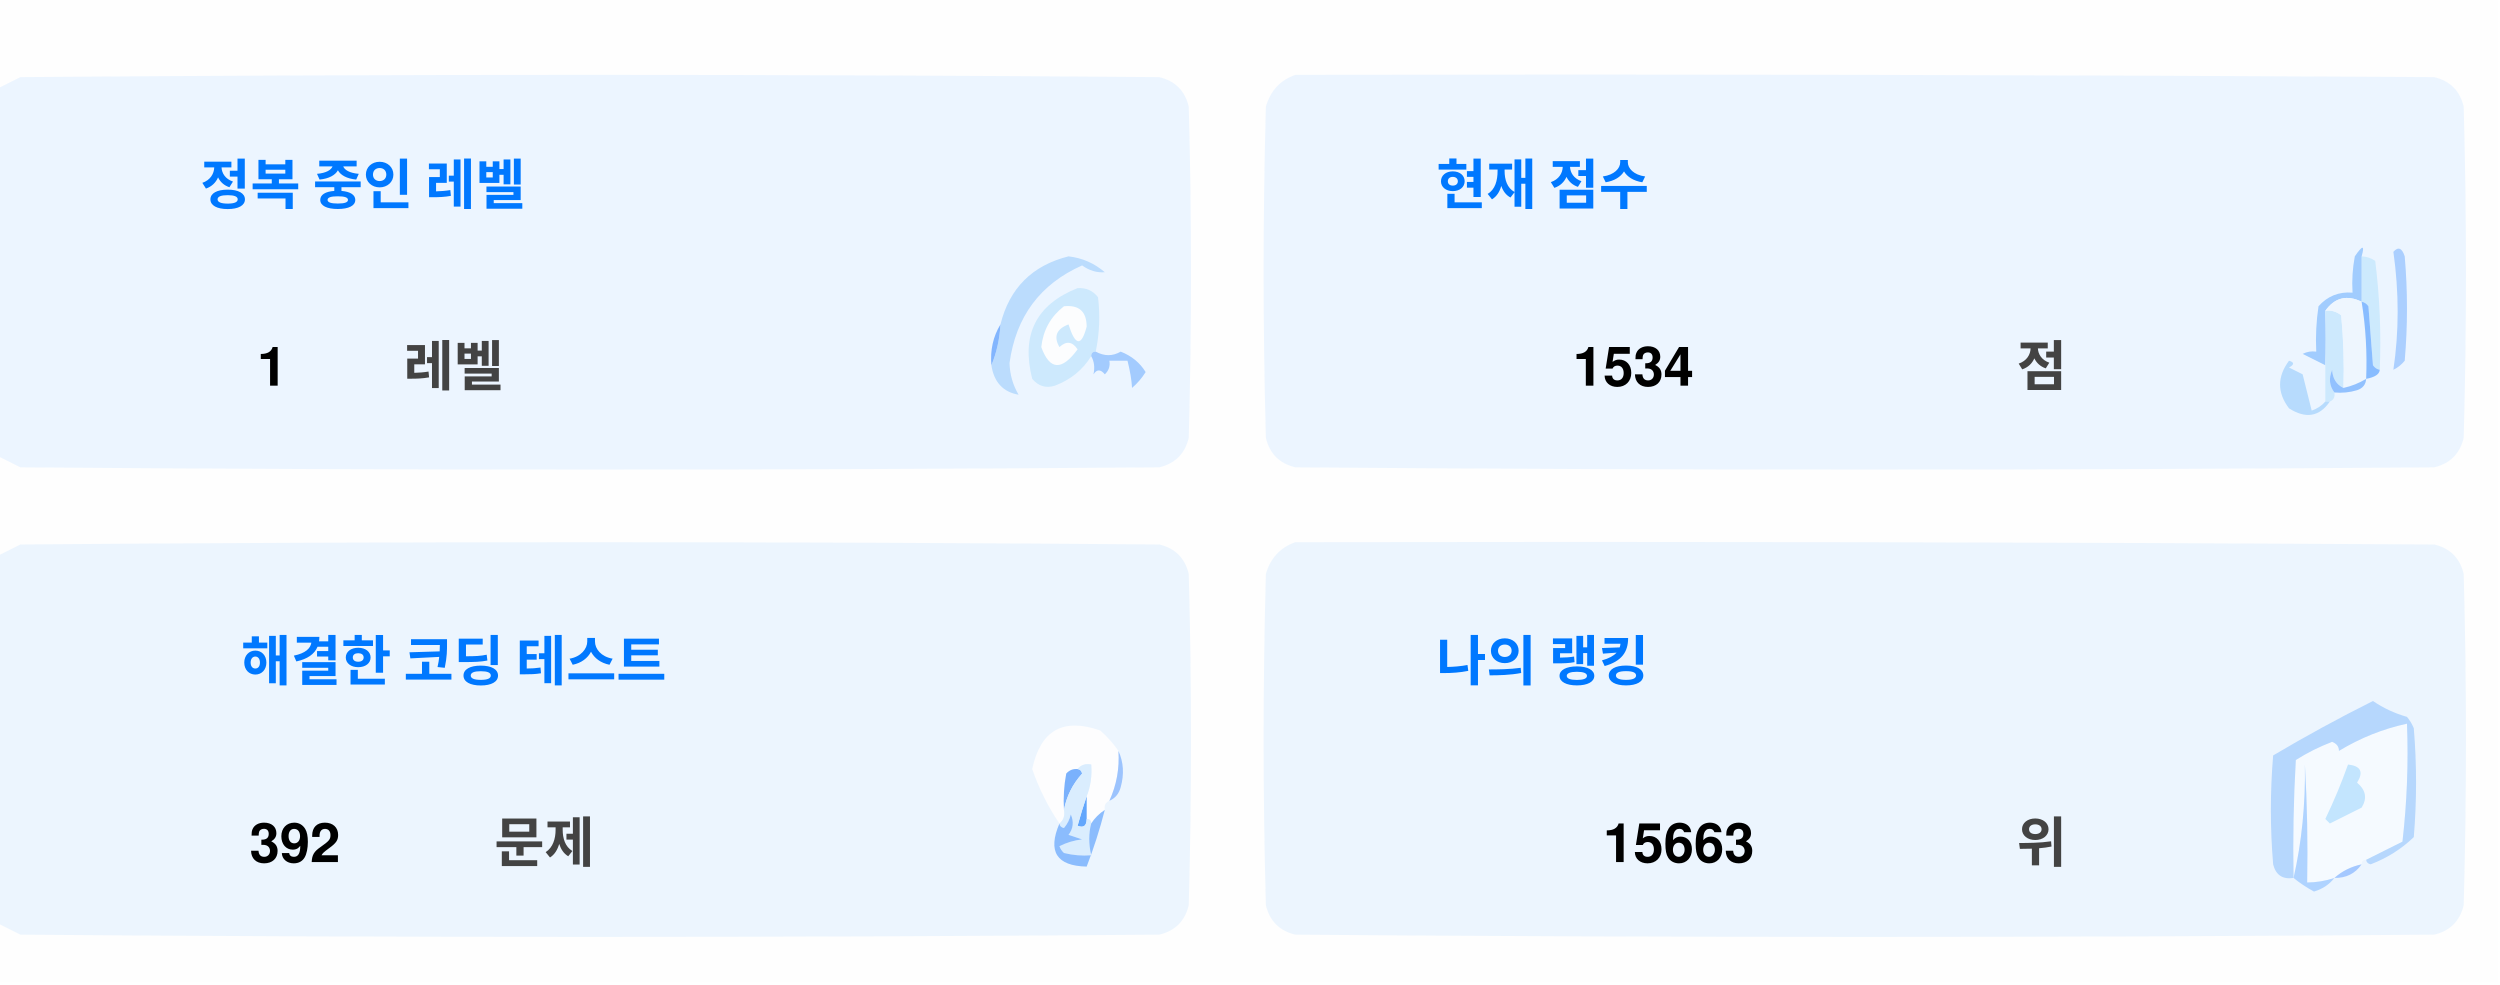
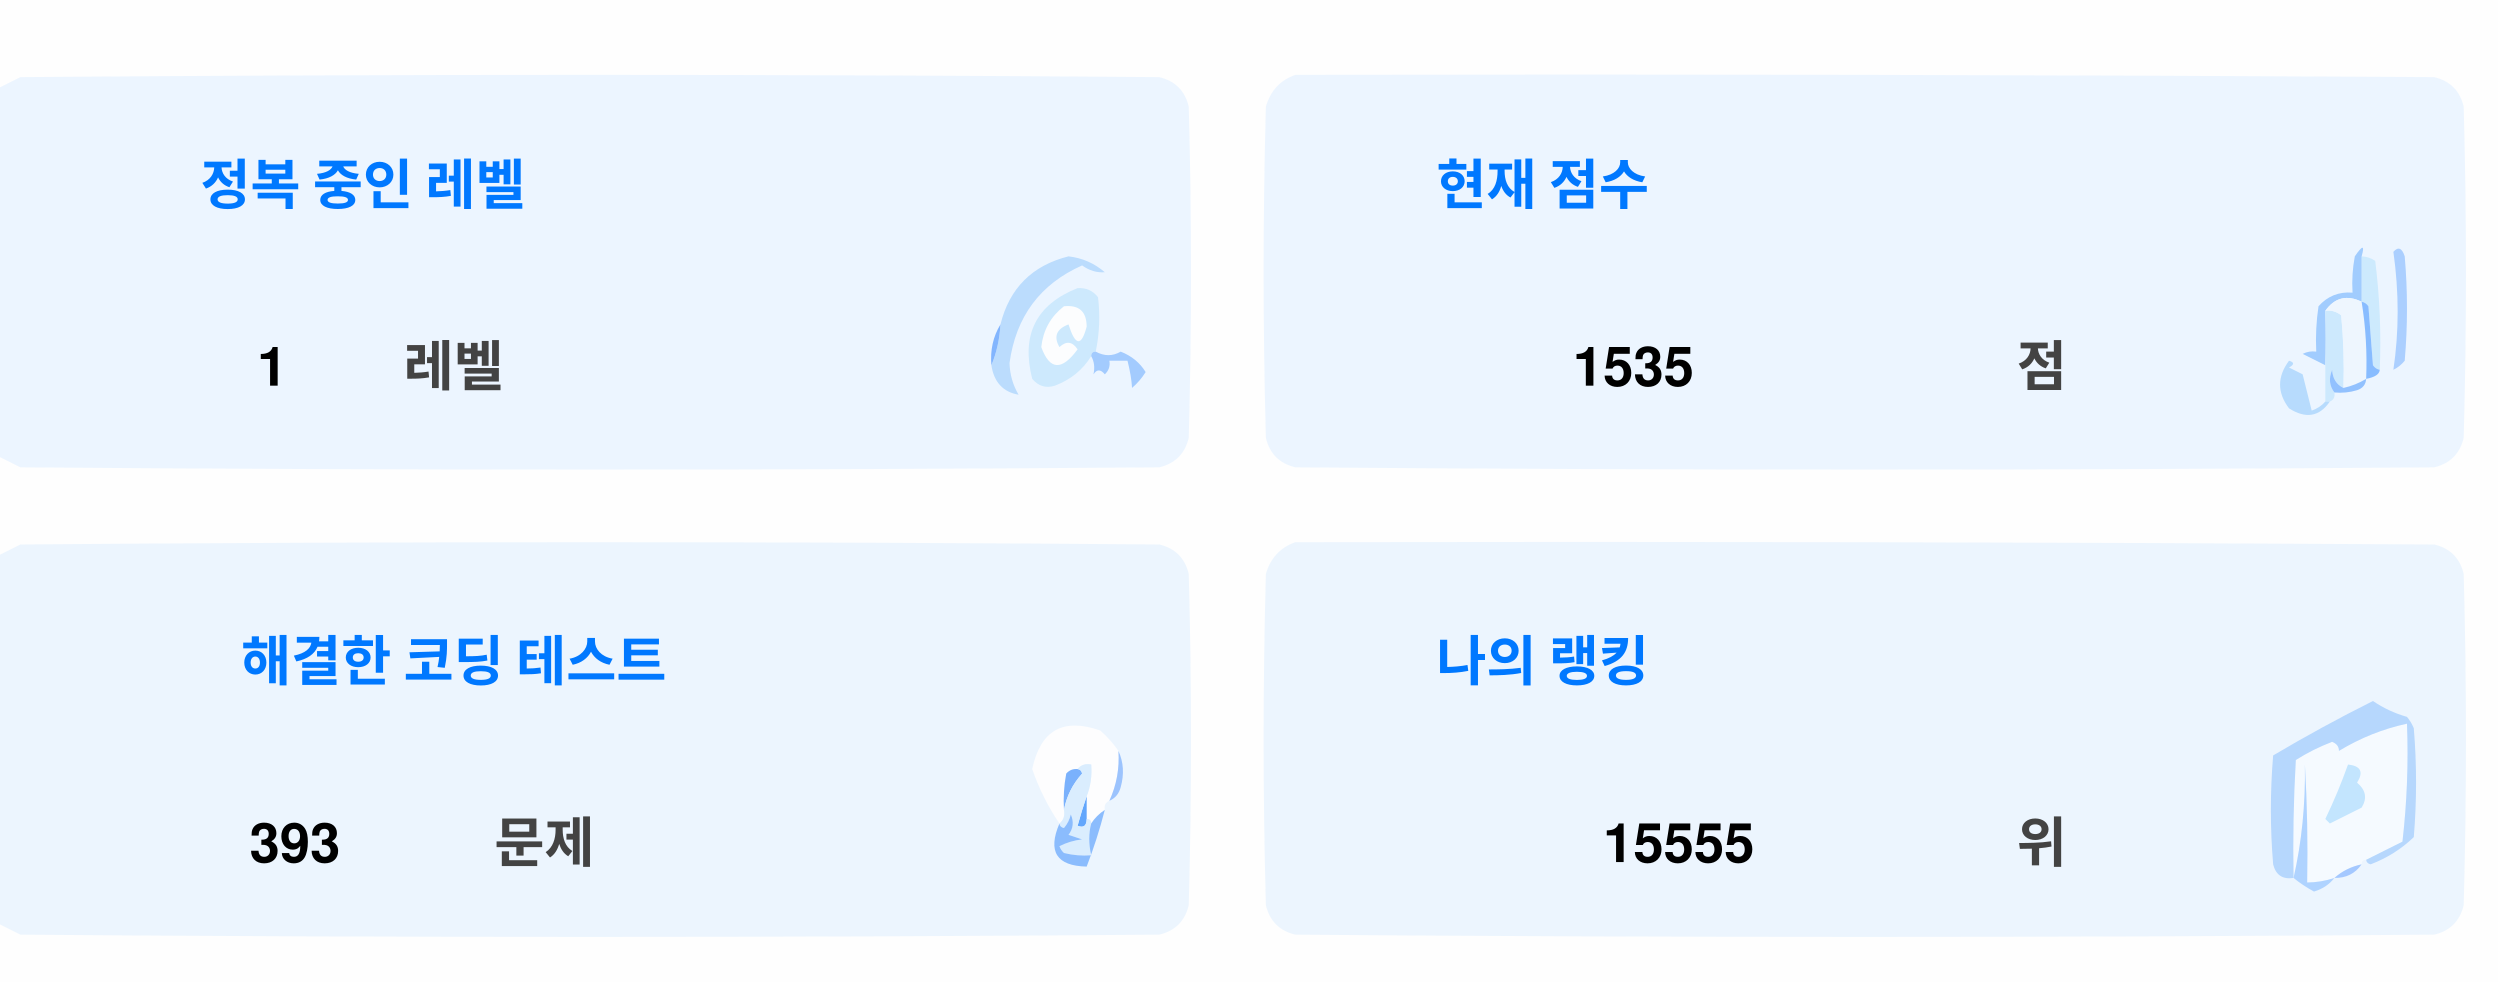
<svg xmlns="http://www.w3.org/2000/svg" version="1.1" width="551px" height="217px" style="shape-rendering:geometricPrecision; text-rendering:geometricPrecision; image-rendering:optimizeQuality; fill-rule:evenodd; clip-rule:evenodd">
  <style>.title {fill: #434343;font-size: 1rem;line-height: 1.5rem;font-weight: bold;font-family: -apple-system, BlinkMacSystemFont, Segoe UI, Helvetica, Arial, sans-serif, Apple Color Emoji, Segoe UI Emoji;}.desc {fill: #434343;font-size: 2.5rem;font-weight: bold;line-height: 1.5rem;font-family: -apple-system, BlinkMacSystemFont, Segoe UI, Helvetica, Arial, sans-serif, Apple Color Emoji, Segoe UI Emoji;}.desc-2 {fill: #434343;font-size: 1rem;font-weight: bold;line-height: 1.5rem;font-family: -apple-system, BlinkMacSystemFont, Segoe UI, Helvetica, Arial, sans-serif, Apple Color Emoji, Segoe UI Emoji;}.text, .desc {animation: twinkling 4s ease-in-out infinite;}@keyframes twinkling {40% { opacity: 1; }50% { opacity: 0.5; }60% { opacity: 1; }70% { opacity: 0.5; }80% { opacity: 1; }}</style>
  <g>
    <path style="opacity:1" fill="#fefefe" d="M -0.5,-0.5 C 183.167,-0.5 366.833,-0.5 550.5,-0.5C 550.5,71.833 550.5,144.167 550.5,216.5C 366.833,216.5 183.167,216.5 -0.5,216.5C -0.5,212.167 -0.5,207.833 -0.5,203.5C 1.14,204.32 2.807,205.153 4.5,206C 88.167,206.667 171.833,206.667 255.5,206C 259,205.167 261.167,203 262,199.5C 262.667,175.167 262.667,150.833 262,126.5C 261.167,123 259,120.833 255.5,120C 171.833,119.333 88.167,119.333 4.5,120C 2.807,120.847 1.14,121.68 -0.5,122.5C -0.5,115.167 -0.5,107.833 -0.5,100.5C 1.14,101.32 2.807,102.153 4.5,103C 88.167,103.667 171.833,103.667 255.5,103C 259,102.167 261.167,100 262,96.5C 262.667,72.167 262.667,47.833 262,23.5C 261.167,20 259,17.833 255.5,17C 171.833,16.333 88.167,16.333 4.5,17C 2.807,17.847 1.14,18.68 -0.5,19.5C -0.5,12.833 -0.5,6.167 -0.5,-0.5 Z" />
  </g>
  <g>
    <path style="opacity:1" fill="#ecf5ff" d="M -0.5,100.5 C -0.5,73.5 -0.5,46.5 -0.5,19.5C 1.14,18.68 2.807,17.847 4.5,17C 88.167,16.333 171.833,16.333 255.5,17C 259,17.833 261.167,20 262,23.5C 262.667,47.833 262.667,72.167 262,96.5C 261.167,100 259,102.167 255.5,103C 171.833,103.667 88.167,103.667 4.5,103C 2.807,102.153 1.14,101.32 -0.5,100.5 Z" />
  </g>
  <g>
    <path style="opacity:1" fill="#ecf5ff" d="M 285.5,16.5 C 369.167,16.333 452.834,16.5 536.5,17C 540,17.833 542.167,20 543,23.5C 543.667,47.833 543.667,72.167 543,96.5C 542.167,100 540,102.167 536.5,103C 452.833,103.667 369.167,103.667 285.5,103C 282,102.167 279.833,100 279,96.5C 278.333,72.167 278.333,47.833 279,23.5C 280.018,19.985 282.185,17.652 285.5,16.5 Z" />
  </g>
  <g>
    <path style="opacity:1" fill="#cdeafd" d="M 520.5,56.5 C 521.583,56.539 522.583,56.873 523.5,57.5C 524.498,65.472 524.831,73.472 524.5,81.5C 523.883,81.389 523.383,81.056 523,80.5C 522.667,76.167 522.333,71.833 522,67.5C 521.617,66.944 521.117,66.611 520.5,66.5C 520.5,63.167 520.5,59.833 520.5,56.5 Z" />
  </g>
  <g>
    <path style="opacity:1" fill="#abcfff" d="M 527.5,55.5 C 528.566,54.308 529.399,54.641 530,56.5C 530.667,64.167 530.667,71.833 530,79.5C 529.311,80.357 528.478,81.023 527.5,81.5C 528.758,73.08 528.758,64.414 527.5,55.5 Z" />
  </g>
  <g>
    <path style="opacity:1" fill="#bbdcfd" d="M 218.5,80.5 C 219.657,77.727 220.324,74.727 220.5,71.5C 222.49,63.51 227.49,58.51 235.5,56.5C 238.528,56.847 241.194,58.014 243.5,60C 241.744,60.141 240.078,59.641 238.5,58.5C 229.247,62.607 223.914,69.773 222.5,80C 222.565,82.526 223.232,84.859 224.5,87C 221.07,86.397 219.07,84.231 218.5,80.5 Z" />
  </g>
  <g>
    <path style="opacity:1" fill="#cde9fd" d="M 241.5,77.5 C 240.833,77.5 240.5,77.833 240.5,78.5C 238.628,81.529 235.961,83.695 232.5,85C 230.536,85.624 228.869,85.124 227.5,83.5C 225.021,73.791 228.354,67.124 237.5,63.5C 239.374,63.39 240.874,64.056 242,65.5C 242.497,69.524 242.331,73.524 241.5,77.5 Z" />
  </g>
  <g>
    <path style="opacity:1" fill="#fcfdfe" d="M 234.5,67.5 C 237.826,67.162 239.493,68.662 239.5,72C 238.334,76.434 237,76.267 235.5,71.5C 232.832,72.515 232.166,74.182 233.5,76.5C 235.017,75.089 236.351,75.256 237.5,77C 234.006,81.771 231.34,81.605 229.5,76.5C 229.904,72.771 231.571,69.771 234.5,67.5 Z" />
  </g>
  <g>
    <path style="opacity:1" fill="#a1ccfe" d="M 520.5,56.5 C 520.5,59.833 520.5,63.167 520.5,66.5C 517.238,64.922 514.572,65.589 512.5,68.5C 512.617,72.81 512.617,76.81 512.5,80.5C 510.86,79.68 509.193,78.847 507.5,78C 508.448,77.517 509.448,77.35 510.5,77.5C 510.335,74.15 510.502,70.817 511,67.5C 512.995,65.253 515.495,64.253 518.5,64.5C 518.336,61.813 518.503,59.146 519,56.5C 520.731,53.969 521.231,53.969 520.5,56.5 Z" />
  </g>
  <g>
    <path style="opacity:1" fill="#cde9fd" d="M 512.5,68.5 C 513.822,68.33 514.989,68.663 516,69.5C 516.499,74.823 516.666,80.156 516.5,85.5C 514.955,84.77 514.122,83.437 514,81.5C 513.22,83.387 513.387,85.054 514.5,86.5C 514.672,87.492 514.338,88.158 513.5,88.5C 513.167,88.5 512.833,88.5 512.5,88.5C 512.5,85.833 512.5,83.167 512.5,80.5C 512.617,76.81 512.617,72.81 512.5,68.5 Z" />
  </g>
  <g>
    <path style="opacity:1" fill="#eef6fe" d="M 520.5,66.5 C 521.407,72.106 521.74,77.773 521.5,83.5C 519.95,84.441 518.284,85.108 516.5,85.5C 516.666,80.156 516.499,74.823 516,69.5C 514.989,68.663 513.822,68.33 512.5,68.5C 514.572,65.589 517.238,64.922 520.5,66.5 Z" />
  </g>
  <g>
    <path style="opacity:1" fill="#88bcff" d="M 520.5,66.5 C 521.117,66.611 521.617,66.944 522,67.5C 522.333,71.833 522.667,76.167 523,80.5C 523.383,81.056 523.883,81.389 524.5,81.5C 524.445,82.469 523.445,83.136 521.5,83.5C 521.74,77.773 521.407,72.106 520.5,66.5 Z" />
  </g>
  <g>
    <path style="opacity:1" fill="#82b5fe" d="M 220.5,71.5 C 220.324,74.727 219.657,77.727 218.5,80.5C 218.215,77.171 218.882,74.171 220.5,71.5 Z" />
  </g>
  <g>
    <path style="opacity:1" fill="#a3cbfe" d="M 240.5,78.5 C 240.5,77.833 240.833,77.5 241.5,77.5C 243.391,78.536 245.224,78.536 247,77.5C 249.391,78.429 251.225,79.929 252.5,82C 251.681,83.319 250.681,84.486 249.5,85.5C 249.409,83.777 249.075,81.777 248.5,79.5C 247.167,79.5 245.833,79.5 244.5,79.5C 244.719,80.675 244.386,81.675 243.5,82.5C 242.575,81.359 241.741,81.359 241,82.5C 241.331,80.981 241.164,79.648 240.5,78.5 Z" />
  </g>
  <g>
    <path style="opacity:1" fill="#b7dbfd" d="M 512.5,88.5 C 512.833,88.5 513.167,88.5 513.5,88.5C 511.199,91.857 508.199,92.357 504.5,90C 501.872,86.535 501.872,83.035 504.5,79.5C 505.696,79.846 505.696,80.346 504.5,81C 505.5,81.5 506.5,82 507.5,82.5C 508.167,85.167 508.833,87.833 509.5,90.5C 510.739,90.058 511.739,89.391 512.5,88.5 Z" />
  </g>
  <g>
    <path style="opacity:1" fill="#92c1fe" d="M 516.5,85.5 C 518.284,85.108 519.95,84.441 521.5,83.5C 521.423,84.75 520.756,85.583 519.5,86C 517.866,86.493 516.199,86.66 514.5,86.5C 513.387,85.054 513.22,83.387 514,81.5C 514.122,83.437 514.955,84.77 516.5,85.5 Z" />
  </g>
  <g>
    <path style="opacity:1" fill="#ecf5fe" d="M -0.5,203.5 C -0.5,176.5 -0.5,149.5 -0.5,122.5C 1.14,121.68 2.807,120.847 4.5,120C 88.167,119.333 171.833,119.333 255.5,120C 259,120.833 261.167,123 262,126.5C 262.667,150.833 262.667,175.167 262,199.5C 261.167,203 259,205.167 255.5,206C 171.833,206.667 88.167,206.667 4.5,206C 2.807,205.153 1.14,204.32 -0.5,203.5 Z" />
  </g>
  <g>
    <path style="opacity:1" fill="#ecf5fe" d="M 285.5,119.5 C 369.167,119.333 452.834,119.5 536.5,120C 540,120.833 542.167,123 543,126.5C 543.667,150.833 543.667,175.167 543,199.5C 542.167,203 540,205.167 536.5,206C 452.833,206.667 369.167,206.667 285.5,206C 282,205.167 279.833,203 279,199.5C 278.333,175.167 278.333,150.833 279,126.5C 280.018,122.985 282.185,120.652 285.5,119.5 Z" />
  </g>
  <g>
    <path style="opacity:1" fill="#fdfdfe" d="M 246.5,165.5 C 246.758,169.367 246.092,173.034 244.5,176.5C 243.662,176.842 243.328,177.508 243.5,178.5C 242.272,179.306 241.272,180.306 240.5,181.5C 240.5,180.833 240.167,180.5 239.5,180.5C 239.5,178.833 239.5,177.167 239.5,175.5C 240.369,173.283 240.702,170.95 240.5,168.5C 239.209,168.263 238.209,168.596 237.5,169.5C 236.504,169.414 235.671,169.748 235,170.5C 234.503,173.146 234.336,175.813 234.5,178.5C 234.737,179.791 234.404,180.791 233.5,181.5C 230.986,177.806 228.986,173.806 227.5,169.5C 229.309,160.957 234.309,158.124 242.5,161C 244.07,162.397 245.404,163.897 246.5,165.5 Z" />
  </g>
  <g>
    <path style="opacity:1" fill="#f5faff" d="M 521.5,189.5 C 520.833,189.5 520.5,189.833 520.5,190.5C 518.181,190.992 516.181,191.992 514.5,193.5C 512.565,194.15 510.565,194.483 508.5,194.5C 508.666,185.827 508.5,177.16 508,168.5C 508.141,177.227 507.308,185.56 505.5,193.5C 505.334,184.827 505.5,176.16 506,167.5C 508.527,165.903 511.194,164.57 514,163.5C 515.011,163.892 515.511,164.559 515.5,165.5C 520.21,162.641 525.21,160.641 530.5,159.5C 530.831,168.192 530.498,176.859 529.5,185.5C 526.807,186.847 524.14,188.18 521.5,189.5 Z" />
  </g>
  <g>
    <path style="opacity:1" fill="#b6d7fd" d="M 521.5,189.5 C 524.14,188.18 526.807,186.847 529.5,185.5C 530.498,176.859 530.831,168.192 530.5,159.5C 525.21,160.641 520.21,162.641 515.5,165.5C 515.511,164.559 515.011,163.892 514,163.5C 511.194,164.57 508.527,165.903 506,167.5C 505.5,176.16 505.334,184.827 505.5,193.5C 503.089,193.863 501.589,192.863 501,190.5C 500.333,182.5 500.333,174.5 501,166.5C 508.173,162.246 515.507,158.246 523,154.5C 525.304,156.068 527.804,157.235 530.5,158C 531.126,158.75 531.626,159.584 532,160.5C 532.667,168.5 532.667,176.5 532,184.5C 529.292,187.111 526.125,189.111 522.5,190.5C 521.893,190.376 521.56,190.043 521.5,189.5 Z" />
  </g>
  <g>
    <path style="opacity:1" fill="#c3e5fe" d="M 517.5,168.5 C 520.317,168.801 520.984,170.134 519.5,172.5C 521.439,174.122 521.772,175.956 520.5,178C 518.167,179.167 515.833,180.333 513.5,181.5C 513.167,181.167 512.833,180.833 512.5,180.5C 514.414,176.515 516.081,172.515 517.5,168.5 Z" />
  </g>
  <g>
    <path style="opacity:1" fill="#7ab1fc" d="M 237.5,169.5 C 238.043,169.56 238.376,169.893 238.5,170.5C 236.395,172.836 235.062,175.503 234.5,178.5C 234.336,175.813 234.503,173.146 235,170.5C 235.671,169.748 236.504,169.414 237.5,169.5 Z" />
  </g>
  <g>
    <path style="opacity:1" fill="#afd3ff" d="M 514.5,193.5 C 513.378,194.947 511.878,195.947 510,196.5C 508.348,195.601 506.848,194.601 505.5,193.5C 507.308,185.56 508.141,177.227 508,168.5C 508.5,177.16 508.666,185.827 508.5,194.5C 510.565,194.483 512.565,194.15 514.5,193.5 Z" />
  </g>
  <g>
    <path style="opacity:1" fill="#9cc3fd" d="M 246.5,165.5 C 247.634,167.966 247.801,170.633 247,173.5C 246.623,174.942 245.79,175.942 244.5,176.5C 246.092,173.034 246.758,169.367 246.5,165.5 Z" />
  </g>
  <g>
    <path style="opacity:1" fill="#62a6fc" d="M 239.5,175.5 C 239.5,177.167 239.5,178.833 239.5,180.5C 239.483,182.028 238.816,182.528 237.5,182C 238.117,179.723 238.784,177.556 239.5,175.5 Z" />
  </g>
  <g>
    <path style="opacity:1" fill="#daedfe" d="M 237.5,169.5 C 238.209,168.596 239.209,168.263 240.5,168.5C 240.702,170.95 240.369,173.283 239.5,175.5C 238.784,177.556 238.117,179.723 237.5,182C 238.816,182.528 239.483,182.028 239.5,180.5C 240.167,180.5 240.5,180.833 240.5,181.5C 239.918,183.669 239.918,186.002 240.5,188.5C 238.473,188.662 236.473,188.495 234.5,188C 234.043,187.586 233.709,187.086 233.5,186.5C 235.078,185.702 236.744,185.202 238.5,185C 237.5,184.667 236.5,184.333 235.5,184C 236.554,182.612 236.72,181.112 236,179.5C 235.751,180.624 235.251,181.624 234.5,182.5C 233.893,182.376 233.56,182.043 233.5,181.5C 234.404,180.791 234.737,179.791 234.5,178.5C 235.062,175.503 236.395,172.836 238.5,170.5C 238.376,169.893 238.043,169.56 237.5,169.5 Z" />
  </g>
  <g>
    <path style="opacity:1" fill="#8bbcfd" d="M 243.5,178.5 C 242.395,182.803 241.062,186.969 239.5,191C 232.857,190.847 230.857,187.68 233.5,181.5C 233.56,182.043 233.893,182.376 234.5,182.5C 235.251,181.624 235.751,180.624 236,179.5C 236.72,181.112 236.554,182.612 235.5,184C 236.5,184.333 237.5,184.667 238.5,185C 236.744,185.202 235.078,185.702 233.5,186.5C 233.709,187.086 234.043,187.586 234.5,188C 236.473,188.495 238.473,188.662 240.5,188.5C 239.918,186.002 239.918,183.669 240.5,181.5C 241.272,180.306 242.272,179.306 243.5,178.5 Z" />
  </g>
  <g>
    <path style="opacity:1" fill="#a4c8ff" d="M 520.5,190.5 C 519.089,192.539 517.089,193.539 514.5,193.5C 516.181,191.992 518.181,190.992 520.5,190.5 Z" />
  </g>
  <text text-anchor="middle" x="80" y="45" class="title" style="fill:#0078ff;" stroke="#none" stroke-width="1">정복 중인 레벨</text>
  <text text-anchor="middle" x="60" y="85" class="desc" style="fill:#000000;" stroke="#none" stroke-width="1">1</text>
  <text text-anchor="middle" x="100" y="85" class="desc-2" style="fill:#434343;" stroke="#none" stroke-width="1">레벨</text>
  <text text-anchor="middle" x="340" y="45" class="title" style="fill:#0078ff;" stroke="#none" stroke-width="1">현재 점수</text>
-   <text text-anchor="middle" x="360" y="85" class="desc" style="fill:#000000;" stroke="#none" stroke-width="1">1534</text>
+   <text text-anchor="middle" x="360" y="85" class="desc" style="fill:#000000;" stroke="#none" stroke-width="1">1535</text>
  <text text-anchor="middle" x="450" y="85" class="desc-2" style="fill:#434343;" stroke="#none" stroke-width="1">점</text>
  <text text-anchor="middle" x="100" y="150" class="title" style="fill:#0078ff;" stroke="#none" stroke-width="1">해결한 코딩 테스트</text>
-   <text text-anchor="middle" x="65" y="190" class="desc" style="fill:#000000;" stroke="#none" stroke-width="1">392</text>
+   <text text-anchor="middle" x="65" y="190" class="desc" style="fill:#000000;" stroke="#none" stroke-width="1">393</text>
  <text text-anchor="middle" x="120" y="190" class="desc-2" style="fill:#434343;" stroke="#none" stroke-width="1">문제</text>
  <text text-anchor="middle" x="340" y="150" class="title" style="fill:#0078ff;" stroke="#none" stroke-width="1">나의 랭킹</text>
-   <text text-anchor="middle" x="370" y="190" class="desc" style="fill:#000000;" stroke="#none" stroke-width="1">15663</text>
+   <text text-anchor="middle" x="370" y="190" class="desc" style="fill:#000000;" stroke="#none" stroke-width="1">15555</text>
  <text text-anchor="middle" x="450" y="190" class="desc-2" style="fill:#434343;" stroke="#none" stroke-width="1">위</text>
</svg>
